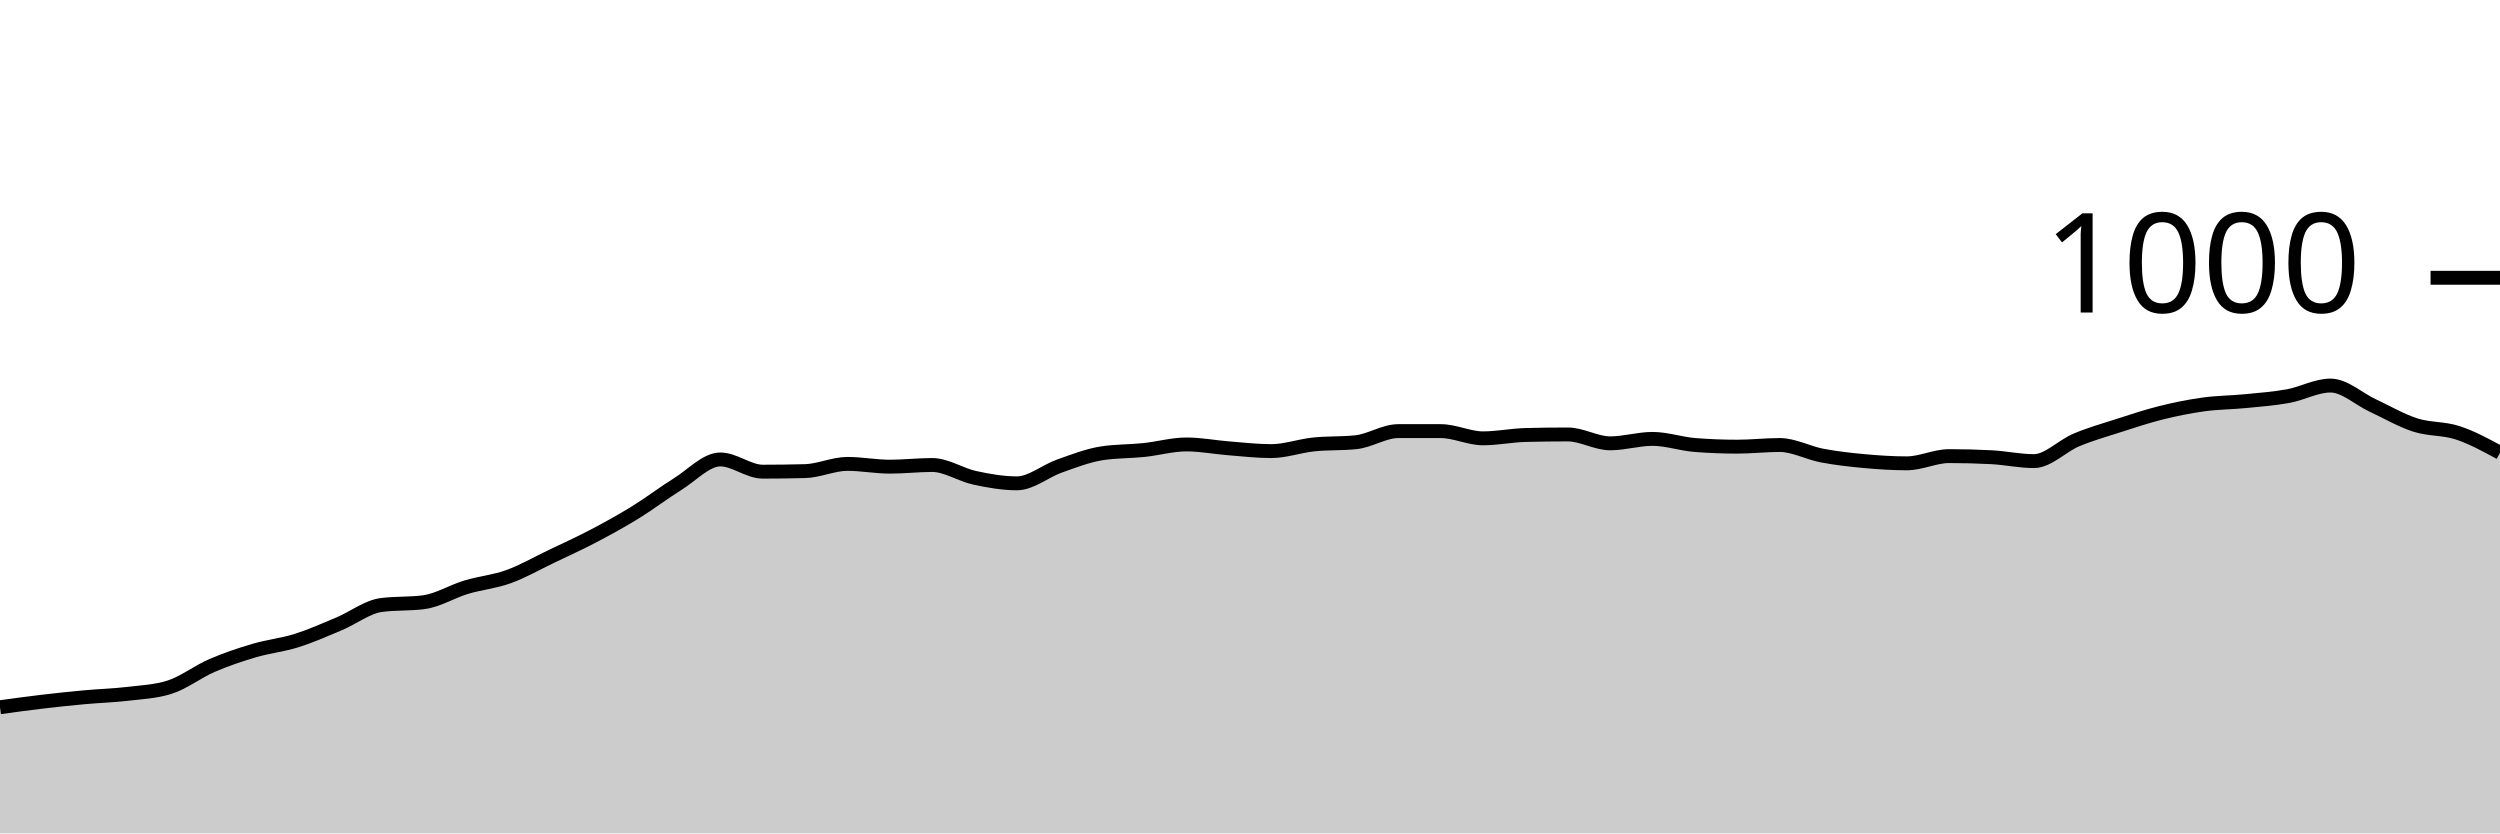
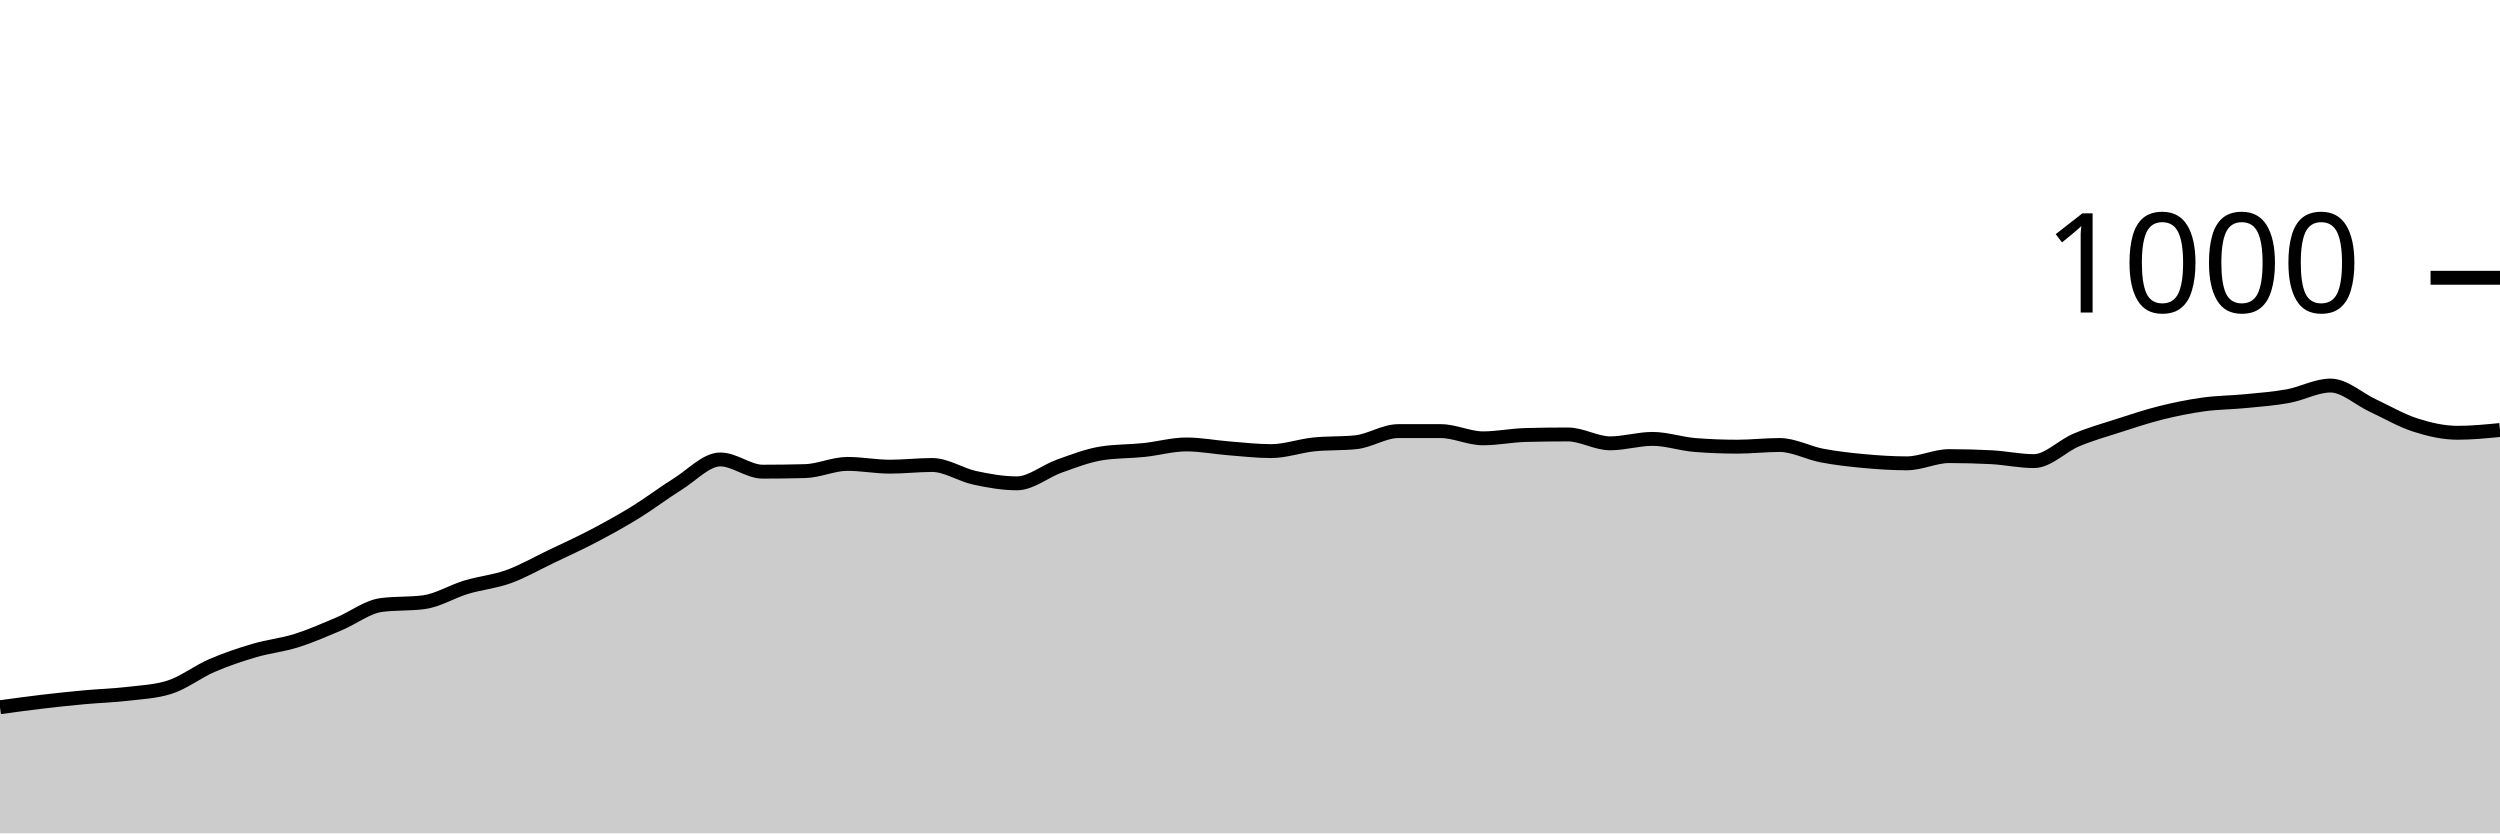
<svg xmlns="http://www.w3.org/2000/svg" viewBox="0 0 180 60">
  <g transform="translate(0,20)">
-     <path class="area" fill="rgba(0, 0, 0, 0.2)" d="M0,30.92C1.017,30.78,2.034,30.64,3.051,30.52C4.068,30.4,5.085,30.293,6.102,30.2C7.119,30.107,8.136,30.08,9.153,29.96C10.169,29.84,11.186,29.8,12.203,29.48C13.22,29.16,14.237,28.36,15.254,27.92C16.271,27.48,17.288,27.14,18.305,26.84C19.322,26.54,20.339,26.44,21.356,26.12C22.373,25.8,23.39,25.347,24.407,24.92C25.424,24.493,26.441,23.693,27.458,23.56C28.475,23.427,29.492,23.493,30.508,23.36C31.525,23.227,32.542,22.587,33.559,22.28C34.576,21.973,35.593,21.887,36.61,21.52C37.627,21.153,38.644,20.567,39.661,20.08C40.678,19.593,41.695,19.133,42.712,18.6C43.729,18.067,44.746,17.507,45.763,16.88C46.78,16.253,47.797,15.473,48.814,14.84C49.831,14.207,50.847,13.08,51.864,13.08C52.881,13.08,53.898,13.96,54.915,13.96C55.932,13.96,56.949,13.947,57.966,13.92C58.983,13.893,60,13.4,61.017,13.4C62.034,13.4,63.051,13.6,64.068,13.6C65.085,13.6,66.102,13.48,67.119,13.48C68.136,13.48,69.153,14.18,70.169,14.4C71.186,14.62,72.203,14.8,73.22,14.8C74.237,14.8,75.254,13.92,76.271,13.56C77.288,13.2,78.305,12.8,79.322,12.64C80.339,12.48,81.356,12.507,82.373,12.4C83.39,12.293,84.407,12,85.424,12C86.441,12,87.458,12.2,88.475,12.28C89.492,12.36,90.508,12.48,91.525,12.48C92.542,12.48,93.559,12.107,94.576,12C95.593,11.893,96.61,11.947,97.627,11.84C98.644,11.733,99.661,11.04,100.678,11.04C101.695,11.04,102.712,11.04,103.729,11.04C104.746,11.04,105.763,11.56,106.78,11.56C107.797,11.56,108.814,11.347,109.831,11.32C110.847,11.293,111.864,11.28,112.881,11.28C113.898,11.28,114.915,11.92,115.932,11.92C116.949,11.92,117.966,11.6,118.983,11.6C120,11.6,121.017,11.96,122.034,12.04C123.051,12.12,124.068,12.16,125.085,12.16C126.102,12.16,127.119,12.04,128.136,12.04C129.153,12.04,130.169,12.607,131.186,12.8C132.203,12.993,133.22,13.107,134.237,13.2C135.254,13.293,136.271,13.36,137.288,13.36C138.305,13.36,139.322,12.84,140.339,12.84C141.356,12.84,142.373,12.867,143.39,12.92C144.407,12.973,145.424,13.2,146.441,13.2C147.458,13.2,148.475,12.107,149.492,11.68C150.508,11.253,151.525,10.967,152.542,10.64C153.559,10.313,154.576,9.973,155.593,9.72C156.61,9.467,157.627,9.26,158.644,9.12C159.661,8.98,160.678,8.98,161.695,8.88C162.712,8.78,163.729,8.707,164.746,8.52C165.763,8.333,166.78,7.76,167.797,7.76C168.814,7.76,169.831,8.727,170.847,9.2C171.864,9.673,172.881,10.273,173.898,10.6C174.915,10.927,175.932,10.827,176.949,11.16C177.966,11.493,178.983,12.047,180,12.6L180,40C178.983,40,177.966,40,176.949,40C175.932,40,174.915,40,173.898,40C172.881,40,171.864,40,170.847,40C169.831,40,168.814,40,167.797,40C166.78,40,165.763,40,164.746,40C163.729,40,162.712,40,161.695,40C160.678,40,159.661,40,158.644,40C157.627,40,156.61,40,155.593,40C154.576,40,153.559,40,152.542,40C151.525,40,150.508,40,149.492,40C148.475,40,147.458,40,146.441,40C145.424,40,144.407,40,143.39,40C142.373,40,141.356,40,140.339,40C139.322,40,138.305,40,137.288,40C136.271,40,135.254,40,134.237,40C133.22,40,132.203,40,131.186,40C130.169,40,129.153,40,128.136,40C127.119,40,126.102,40,125.085,40C124.068,40,123.051,40,122.034,40C121.017,40,120,40,118.983,40C117.966,40,116.949,40,115.932,40C114.915,40,113.898,40,112.881,40C111.864,40,110.847,40,109.831,40C108.814,40,107.797,40,106.78,40C105.763,40,104.746,40,103.729,40C102.712,40,101.695,40,100.678,40C99.661,40,98.644,40,97.627,40C96.61,40,95.593,40,94.576,40C93.559,40,92.542,40,91.525,40C90.508,40,89.492,40,88.475,40C87.458,40,86.441,40,85.424,40C84.407,40,83.39,40,82.373,40C81.356,40,80.339,40,79.322,40C78.305,40,77.288,40,76.271,40C75.254,40,74.237,40,73.22,40C72.203,40,71.186,40,70.169,40C69.153,40,68.136,40,67.119,40C66.102,40,65.085,40,64.068,40C63.051,40,62.034,40,61.017,40C60,40,58.983,40,57.966,40C56.949,40,55.932,40,54.915,40C53.898,40,52.881,40,51.864,40C50.847,40,49.831,40,48.814,40C47.797,40,46.78,40,45.763,40C44.746,40,43.729,40,42.712,40C41.695,40,40.678,40,39.661,40C38.644,40,37.627,40,36.61,40C35.593,40,34.576,40,33.559,40C32.542,40,31.525,40,30.508,40C29.492,40,28.475,40,27.458,40C26.441,40,25.424,40,24.407,40C23.39,40,22.373,40,21.356,40C20.339,40,19.322,40,18.305,40C17.288,40,16.271,40,15.254,40C14.237,40,13.22,40,12.203,40C11.186,40,10.169,40,9.153,40C8.136,40,7.119,40,6.102,40C5.085,40,4.068,40,3.051,40C2.034,40,1.017,40,0,40Z" />
-     <path class="line" stroke="black" fill="none" d="M0,30.92C1.017,30.78,2.034,30.64,3.051,30.52C4.068,30.4,5.085,30.293,6.102,30.2C7.119,30.107,8.136,30.08,9.153,29.96C10.169,29.84,11.186,29.8,12.203,29.48C13.22,29.16,14.237,28.36,15.254,27.92C16.271,27.48,17.288,27.14,18.305,26.84C19.322,26.54,20.339,26.44,21.356,26.12C22.373,25.8,23.39,25.347,24.407,24.92C25.424,24.493,26.441,23.693,27.458,23.56C28.475,23.427,29.492,23.493,30.508,23.36C31.525,23.227,32.542,22.587,33.559,22.28C34.576,21.973,35.593,21.887,36.61,21.52C37.627,21.153,38.644,20.567,39.661,20.08C40.678,19.593,41.695,19.133,42.712,18.6C43.729,18.067,44.746,17.507,45.763,16.88C46.78,16.253,47.797,15.473,48.814,14.84C49.831,14.207,50.847,13.08,51.864,13.08C52.881,13.08,53.898,13.96,54.915,13.96C55.932,13.96,56.949,13.947,57.966,13.92C58.983,13.893,60,13.4,61.017,13.4C62.034,13.4,63.051,13.6,64.068,13.6C65.085,13.6,66.102,13.48,67.119,13.48C68.136,13.48,69.153,14.18,70.169,14.4C71.186,14.62,72.203,14.8,73.22,14.8C74.237,14.8,75.254,13.92,76.271,13.56C77.288,13.2,78.305,12.8,79.322,12.64C80.339,12.48,81.356,12.507,82.373,12.4C83.39,12.293,84.407,12,85.424,12C86.441,12,87.458,12.2,88.475,12.28C89.492,12.36,90.508,12.48,91.525,12.48C92.542,12.48,93.559,12.107,94.576,12C95.593,11.893,96.61,11.947,97.627,11.84C98.644,11.733,99.661,11.04,100.678,11.04C101.695,11.04,102.712,11.04,103.729,11.04C104.746,11.04,105.763,11.56,106.78,11.56C107.797,11.56,108.814,11.347,109.831,11.32C110.847,11.293,111.864,11.28,112.881,11.28C113.898,11.28,114.915,11.92,115.932,11.92C116.949,11.92,117.966,11.6,118.983,11.6C120,11.6,121.017,11.96,122.034,12.04C123.051,12.12,124.068,12.16,125.085,12.16C126.102,12.16,127.119,12.04,128.136,12.04C129.153,12.04,130.169,12.607,131.186,12.8C132.203,12.993,133.22,13.107,134.237,13.2C135.254,13.293,136.271,13.36,137.288,13.36C138.305,13.36,139.322,12.84,140.339,12.84C141.356,12.84,142.373,12.867,143.39,12.92C144.407,12.973,145.424,13.2,146.441,13.2C147.458,13.2,148.475,12.107,149.492,11.68C150.508,11.253,151.525,10.967,152.542,10.64C153.559,10.313,154.576,9.973,155.593,9.72C156.61,9.467,157.627,9.26,158.644,9.12C159.661,8.98,160.678,8.98,161.695,8.88C162.712,8.78,163.729,8.707,164.746,8.52C165.763,8.333,166.78,7.76,167.797,7.76C168.814,7.76,169.831,8.727,170.847,9.2C171.864,9.673,172.881,10.273,173.898,10.6C174.915,10.927,175.932,10.827,176.949,11.16C177.966,11.493,178.983,12.047,180,12.6" />
+     <path class="area" fill="rgba(0, 0, 0, 0.2)" d="M0,30.92C1.017,30.78,2.034,30.64,3.051,30.52C4.068,30.4,5.085,30.293,6.102,30.2C7.119,30.107,8.136,30.08,9.153,29.96C10.169,29.84,11.186,29.8,12.203,29.48C13.22,29.16,14.237,28.36,15.254,27.92C16.271,27.48,17.288,27.14,18.305,26.84C19.322,26.54,20.339,26.44,21.356,26.12C22.373,25.8,23.39,25.347,24.407,24.92C25.424,24.493,26.441,23.693,27.458,23.56C28.475,23.427,29.492,23.493,30.508,23.36C31.525,23.227,32.542,22.587,33.559,22.28C34.576,21.973,35.593,21.887,36.61,21.52C37.627,21.153,38.644,20.567,39.661,20.08C40.678,19.593,41.695,19.133,42.712,18.6C43.729,18.067,44.746,17.507,45.763,16.88C46.78,16.253,47.797,15.473,48.814,14.84C49.831,14.207,50.847,13.08,51.864,13.08C52.881,13.08,53.898,13.96,54.915,13.96C55.932,13.96,56.949,13.947,57.966,13.92C58.983,13.893,60,13.4,61.017,13.4C62.034,13.4,63.051,13.6,64.068,13.6C65.085,13.6,66.102,13.48,67.119,13.48C68.136,13.48,69.153,14.18,70.169,14.4C71.186,14.62,72.203,14.8,73.22,14.8C74.237,14.8,75.254,13.92,76.271,13.56C77.288,13.2,78.305,12.8,79.322,12.64C80.339,12.48,81.356,12.507,82.373,12.4C83.39,12.293,84.407,12,85.424,12C86.441,12,87.458,12.2,88.475,12.28C89.492,12.36,90.508,12.48,91.525,12.48C92.542,12.48,93.559,12.107,94.576,12C95.593,11.893,96.61,11.947,97.627,11.84C98.644,11.733,99.661,11.04,100.678,11.04C101.695,11.04,102.712,11.04,103.729,11.04C104.746,11.04,105.763,11.56,106.78,11.56C107.797,11.56,108.814,11.347,109.831,11.32C110.847,11.293,111.864,11.28,112.881,11.28C113.898,11.28,114.915,11.92,115.932,11.92C116.949,11.92,117.966,11.6,118.983,11.6C120,11.6,121.017,11.96,122.034,12.04C123.051,12.12,124.068,12.16,125.085,12.16C126.102,12.16,127.119,12.04,128.136,12.04C129.153,12.04,130.169,12.607,131.186,12.8C132.203,12.993,133.22,13.107,134.237,13.2C135.254,13.293,136.271,13.36,137.288,13.36C138.305,13.36,139.322,12.84,140.339,12.84C141.356,12.84,142.373,12.867,143.39,12.92C144.407,12.973,145.424,13.2,146.441,13.2C147.458,13.2,148.475,12.107,149.492,11.68C150.508,11.253,151.525,10.967,152.542,10.64C153.559,10.313,154.576,9.973,155.593,9.72C156.61,9.467,157.627,9.26,158.644,9.12C159.661,8.98,160.678,8.98,161.695,8.88C162.712,8.78,163.729,8.707,164.746,8.52C165.763,8.333,166.78,7.76,167.797,7.76C168.814,7.76,169.831,8.727,170.847,9.2C171.864,9.673,172.881,10.273,173.898,10.6C174.915,10.927,175.932,11.16,176.949,11.16C177.966,11.16,178.983,11.06,180,10.96L180,40C178.983,40,177.966,40,176.949,40C175.932,40,174.915,40,173.898,40C172.881,40,171.864,40,170.847,40C169.831,40,168.814,40,167.797,40C166.78,40,165.763,40,164.746,40C163.729,40,162.712,40,161.695,40C160.678,40,159.661,40,158.644,40C157.627,40,156.61,40,155.593,40C154.576,40,153.559,40,152.542,40C151.525,40,150.508,40,149.492,40C148.475,40,147.458,40,146.441,40C145.424,40,144.407,40,143.39,40C142.373,40,141.356,40,140.339,40C139.322,40,138.305,40,137.288,40C136.271,40,135.254,40,134.237,40C133.22,40,132.203,40,131.186,40C130.169,40,129.153,40,128.136,40C127.119,40,126.102,40,125.085,40C124.068,40,123.051,40,122.034,40C121.017,40,120,40,118.983,40C117.966,40,116.949,40,115.932,40C114.915,40,113.898,40,112.881,40C111.864,40,110.847,40,109.831,40C108.814,40,107.797,40,106.78,40C105.763,40,104.746,40,103.729,40C102.712,40,101.695,40,100.678,40C99.661,40,98.644,40,97.627,40C96.61,40,95.593,40,94.576,40C93.559,40,92.542,40,91.525,40C90.508,40,89.492,40,88.475,40C87.458,40,86.441,40,85.424,40C84.407,40,83.39,40,82.373,40C81.356,40,80.339,40,79.322,40C78.305,40,77.288,40,76.271,40C75.254,40,74.237,40,73.22,40C72.203,40,71.186,40,70.169,40C69.153,40,68.136,40,67.119,40C66.102,40,65.085,40,64.068,40C63.051,40,62.034,40,61.017,40C60,40,58.983,40,57.966,40C56.949,40,55.932,40,54.915,40C53.898,40,52.881,40,51.864,40C50.847,40,49.831,40,48.814,40C47.797,40,46.78,40,45.763,40C44.746,40,43.729,40,42.712,40C41.695,40,40.678,40,39.661,40C38.644,40,37.627,40,36.61,40C35.593,40,34.576,40,33.559,40C32.542,40,31.525,40,30.508,40C29.492,40,28.475,40,27.458,40C26.441,40,25.424,40,24.407,40C23.39,40,22.373,40,21.356,40C20.339,40,19.322,40,18.305,40C17.288,40,16.271,40,15.254,40C14.237,40,13.22,40,12.203,40C11.186,40,10.169,40,9.153,40C8.136,40,7.119,40,6.102,40C5.085,40,4.068,40,3.051,40C2.034,40,1.017,40,0,40Z" />
+     <path class="line" stroke="black" fill="none" d="M0,30.92C1.017,30.78,2.034,30.64,3.051,30.52C4.068,30.4,5.085,30.293,6.102,30.2C7.119,30.107,8.136,30.08,9.153,29.96C10.169,29.84,11.186,29.8,12.203,29.48C13.22,29.16,14.237,28.36,15.254,27.92C16.271,27.48,17.288,27.14,18.305,26.84C19.322,26.54,20.339,26.44,21.356,26.12C22.373,25.8,23.39,25.347,24.407,24.92C25.424,24.493,26.441,23.693,27.458,23.56C28.475,23.427,29.492,23.493,30.508,23.36C31.525,23.227,32.542,22.587,33.559,22.28C34.576,21.973,35.593,21.887,36.61,21.52C37.627,21.153,38.644,20.567,39.661,20.08C40.678,19.593,41.695,19.133,42.712,18.6C43.729,18.067,44.746,17.507,45.763,16.88C46.78,16.253,47.797,15.473,48.814,14.84C49.831,14.207,50.847,13.08,51.864,13.08C52.881,13.08,53.898,13.96,54.915,13.96C55.932,13.96,56.949,13.947,57.966,13.92C58.983,13.893,60,13.4,61.017,13.4C62.034,13.4,63.051,13.6,64.068,13.6C65.085,13.6,66.102,13.48,67.119,13.48C68.136,13.48,69.153,14.18,70.169,14.4C71.186,14.62,72.203,14.8,73.22,14.8C74.237,14.8,75.254,13.92,76.271,13.56C77.288,13.2,78.305,12.8,79.322,12.64C80.339,12.48,81.356,12.507,82.373,12.4C83.39,12.293,84.407,12,85.424,12C86.441,12,87.458,12.2,88.475,12.28C89.492,12.36,90.508,12.48,91.525,12.48C92.542,12.48,93.559,12.107,94.576,12C95.593,11.893,96.61,11.947,97.627,11.84C98.644,11.733,99.661,11.04,100.678,11.04C101.695,11.04,102.712,11.04,103.729,11.04C104.746,11.04,105.763,11.56,106.78,11.56C107.797,11.56,108.814,11.347,109.831,11.32C110.847,11.293,111.864,11.28,112.881,11.28C113.898,11.28,114.915,11.92,115.932,11.92C116.949,11.92,117.966,11.6,118.983,11.6C120,11.6,121.017,11.96,122.034,12.04C123.051,12.12,124.068,12.16,125.085,12.16C126.102,12.16,127.119,12.04,128.136,12.04C129.153,12.04,130.169,12.607,131.186,12.8C132.203,12.993,133.22,13.107,134.237,13.2C135.254,13.293,136.271,13.36,137.288,13.36C138.305,13.36,139.322,12.84,140.339,12.84C141.356,12.84,142.373,12.867,143.39,12.92C144.407,12.973,145.424,13.2,146.441,13.2C147.458,13.2,148.475,12.107,149.492,11.68C150.508,11.253,151.525,10.967,152.542,10.64C153.559,10.313,154.576,9.973,155.593,9.72C156.61,9.467,157.627,9.26,158.644,9.12C159.661,8.98,160.678,8.98,161.695,8.88C162.712,8.78,163.729,8.707,164.746,8.52C165.763,8.333,166.78,7.76,167.797,7.76C168.814,7.76,169.831,8.727,170.847,9.2C171.864,9.673,172.881,10.273,173.898,10.6C174.915,10.927,175.932,11.16,176.949,11.16C177.966,11.16,178.983,11.06,180,10.96" />
    <path class="axis-ceiling" stroke-width="1" stroke="black" fill="none" d="M175,0L180,0" />
    <text class="axis-ceiling-label" font-family="sans-serif" text-anchor="end" font-size="10px" x="170" y="2.5">1000</text>
  </g>
</svg>
